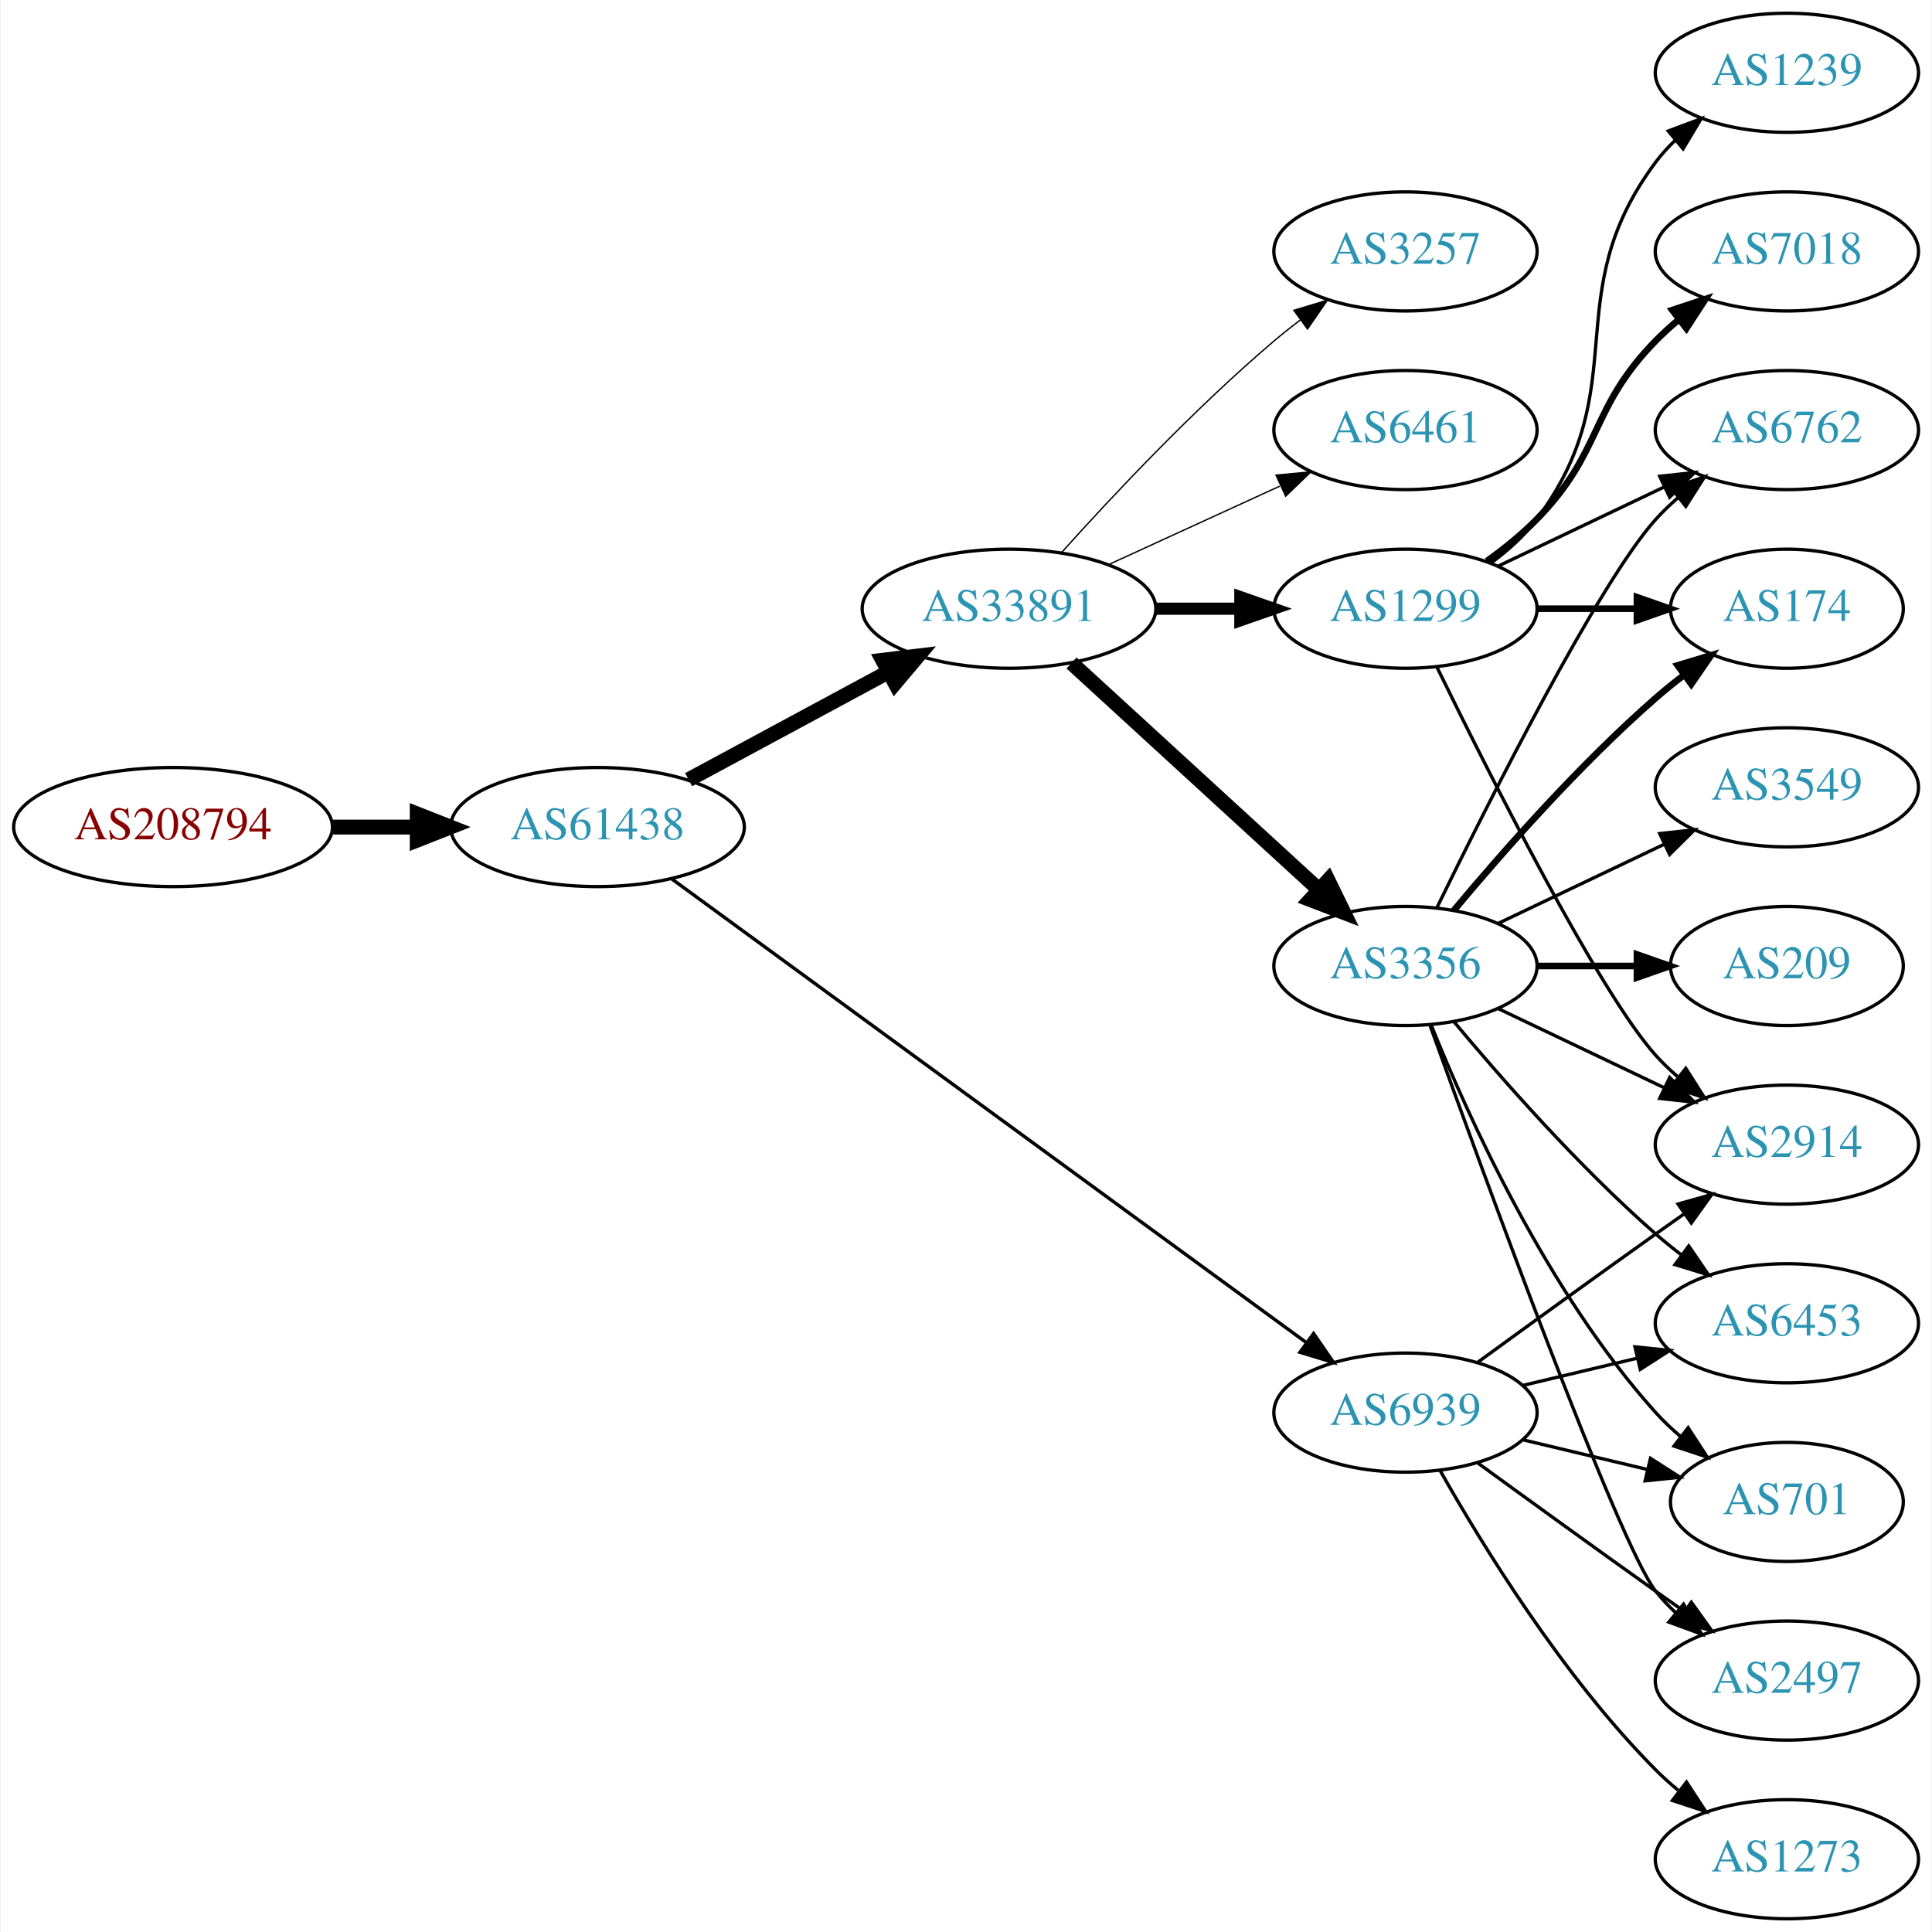
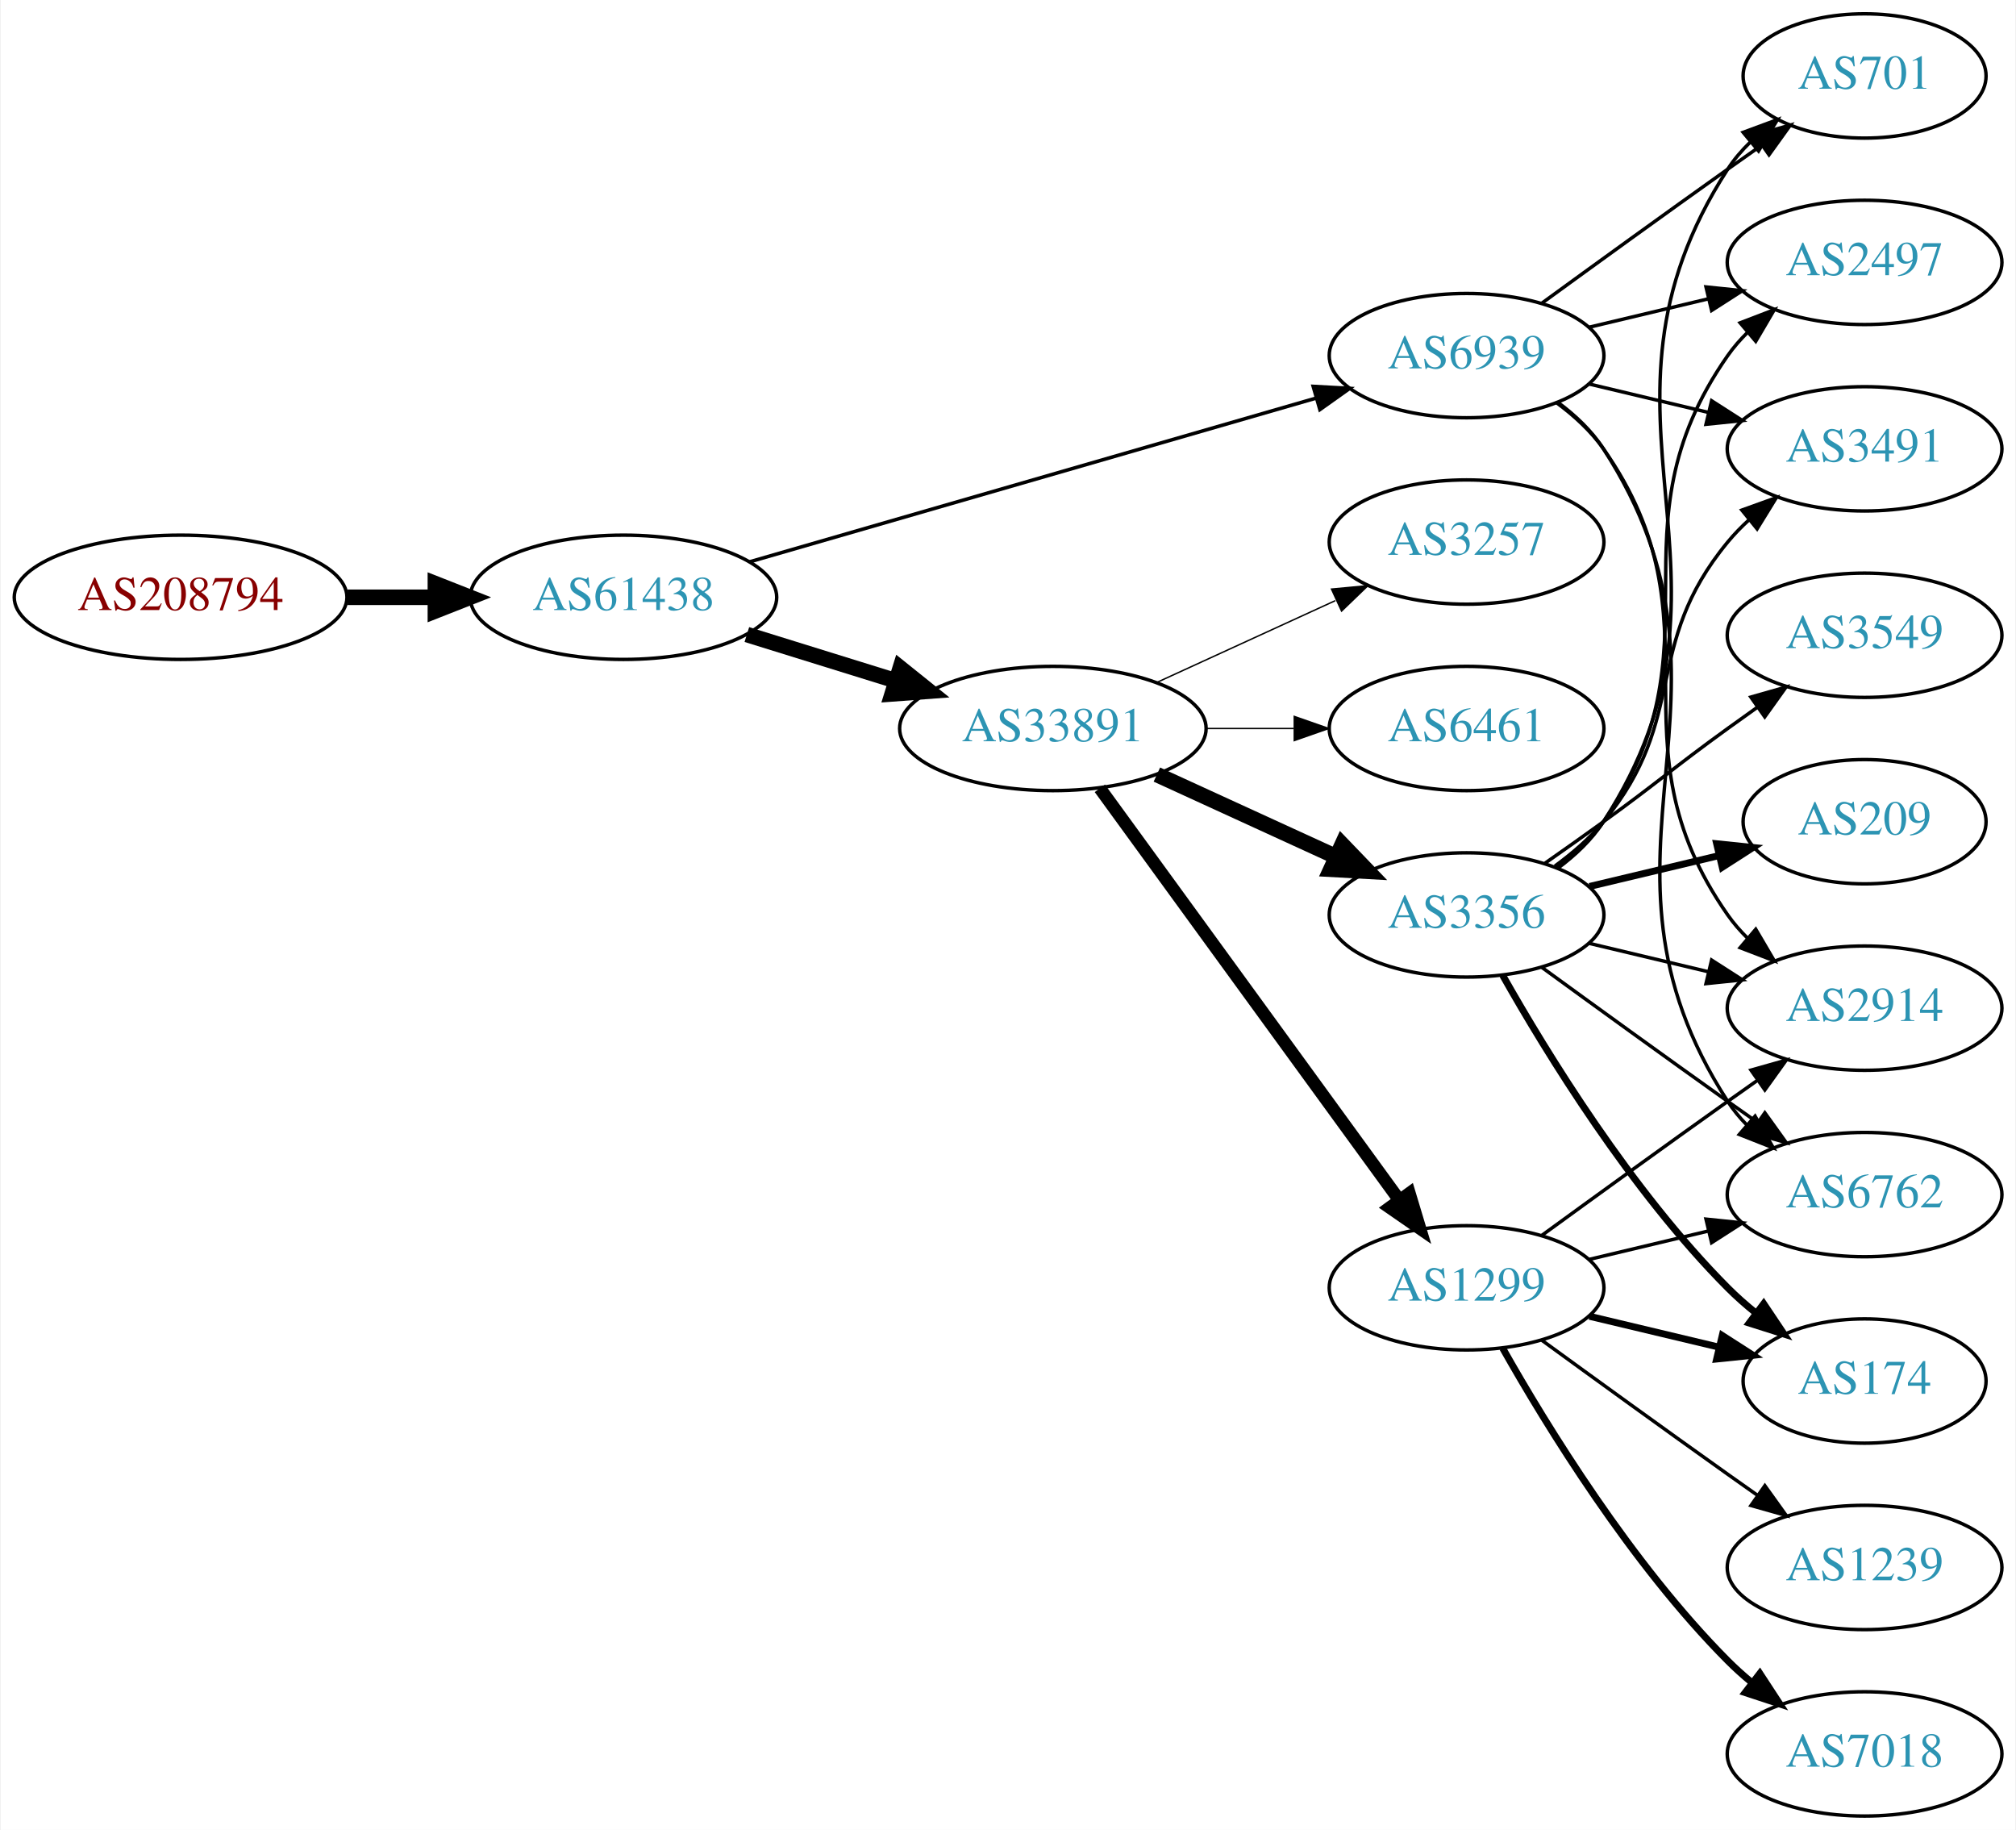
- <svg xmlns="http://www.w3.org/2000/svg" xmlns:xlink="http://www.w3.org/1999/xlink" width="584pt" height="584pt" viewBox="0.00 0.00 583.56 584.00">
-   <g id="graph0" class="graph" transform="scale(1 1) rotate(0) translate(4 580)">
-     <polygon fill="white" stroke="none" points="-4,4 -4,-580 579.562,-580 579.562,4 -4,4" />
+ <svg xmlns="http://www.w3.org/2000/svg" xmlns:xlink="http://www.w3.org/1999/xlink" width="584pt" height="530pt" viewBox="0.00 0.00 583.56 530.00">
+   <g id="graph0" class="graph" transform="scale(1 1) rotate(0) translate(4 526)">
+     <polygon fill="white" stroke="none" points="-4,4 -4,-526 579.562,-526 579.562,4 -4,4" />
    <g id="node1" class="node">
      <g id="a_node1">
        <a xlink:href="/asn/208794" xlink:title="AS208794 ~ Wolfgang Michael Brandstaetter [AT]">
-           <ellipse fill="#ffffff" stroke="black" cx="48.096" cy="-330" rx="48.192" ry="18" />
-           <text text-anchor="middle" x="48.096" y="-326.3" font-family="Times,serif" font-size="14.00" fill="#880000">AS208794</text>
+           <ellipse fill="#ffffff" stroke="black" cx="48.096" cy="-353" rx="48.192" ry="18" />
+           <text text-anchor="middle" x="48.096" y="-349.3" font-family="Times,serif" font-size="14.00" fill="#880000">AS208794</text>
        </a>
      </g>
    </g>
    <g id="node2" class="node">
      <g id="a_node2">
        <a xlink:href="/asn/61438" xlink:title="AS61438 ~ ip-it consult GmbH [AT]">
-           <ellipse fill="#ffffff" stroke="black" cx="176.388" cy="-330" rx="44.393" ry="18" />
-           <text text-anchor="middle" x="176.388" y="-326.3" font-family="Times,serif" font-size="14.00" fill="#2c94b3">AS61438</text>
+           <ellipse fill="#ffffff" stroke="black" cx="176.388" cy="-353" rx="44.393" ry="18" />
+           <text text-anchor="middle" x="176.388" y="-349.3" font-family="Times,serif" font-size="14.00" fill="#2c94b3">AS61438</text>
        </a>
      </g>
    </g>
    <g id="edge1" class="edge">
-       <path fill="none" stroke="black" stroke-width="4.5" d="M96.481,-330C104.742,-330 113.386,-330 121.799,-330" />
-       <polygon fill="black" stroke="black" stroke-width="4.5" points="121.904,-333.938 131.904,-330 121.904,-326.063 121.904,-333.938" />
+       <path fill="none" stroke="black" stroke-width="4.5" d="M96.481,-353C104.742,-353 113.386,-353 121.799,-353" />
+       <polygon fill="black" stroke="black" stroke-width="4.5" points="121.904,-356.938 131.904,-353 121.904,-349.063 121.904,-356.938" />
    </g>
    <g id="node3" class="node">
      <g id="a_node3">
        <a xlink:href="/asn/33891" xlink:title="AS33891 ~ CORE-BACKBONE GMBH GLOBAL NETWORK [DE]">
-           <ellipse fill="#ffffff" stroke="black" cx="300.78" cy="-396" rx="44.393" ry="18" />
-           <text text-anchor="middle" x="300.78" y="-392.3" font-family="Times,serif" font-size="14.00" fill="#2c94b3">AS33891</text>
+           <ellipse fill="#ffffff" stroke="black" cx="300.78" cy="-315" rx="44.393" ry="18" />
+           <text text-anchor="middle" x="300.78" y="-311.3" font-family="Times,serif" font-size="14.00" fill="#2c94b3">AS33891</text>
        </a>
      </g>
    </g>
    <g id="edge2" class="edge">
-       <path fill="none" stroke="black" stroke-width="4.5" d="M203.945,-344.321C221.667,-353.878 245.169,-366.551 264.463,-376.956" />
-       <polygon fill="black" stroke="black" stroke-width="4.5" points="262.604,-380.426 273.274,-381.707 266.341,-373.495 262.604,-380.426" />
+       <path fill="none" stroke="black" stroke-width="4.5" d="M212.133,-342.212C225.57,-338.041 241.113,-333.215 255.346,-328.796" />
+       <polygon fill="black" stroke="black" stroke-width="4.5" points="256.565,-332.54 264.948,-325.815 254.23,-325.019 256.565,-332.54" />
    </g>
    <g id="node4" class="node">
      <g id="a_node4">
        <a xlink:href="/asn/6939" xlink:title="AS6939 ~ Hurricane Electric LLC [US]">
-           <ellipse fill="#ffffff" stroke="black" cx="420.622" cy="-153" rx="39.794" ry="18" />
-           <text text-anchor="middle" x="420.622" y="-149.3" font-family="Times,serif" font-size="14.00" fill="#2c94b3">AS6939</text>
+           <ellipse fill="#ffffff" stroke="black" cx="420.622" cy="-423" rx="39.794" ry="18" />
+           <text text-anchor="middle" x="420.622" y="-419.3" font-family="Times,serif" font-size="14.00" fill="#2c94b3">AS6939</text>
        </a>
      </g>
    </g>
    <g id="edge3" class="edge">
-       <path fill="none" stroke="black" stroke-width="1.023" d="M198.884,-314.292C242.467,-282.447 341.269,-210.253 390.545,-174.246" />
-       <polygon fill="black" stroke="black" stroke-width="1.023" points="392.854,-176.894 398.863,-168.169 388.724,-171.242 392.854,-176.894" />
+       <path fill="none" stroke="black" stroke-width="1.023" d="M212.87,-363.254C256.455,-375.848 330.33,-397.197 376.964,-410.673" />
+       <polygon fill="black" stroke="black" stroke-width="1.023" points="376.188,-414.092 386.766,-413.505 378.131,-407.367 376.188,-414.092" />
    </g>
    <g id="node5" class="node">
      <g id="a_node5">
-         <a xlink:href="/asn/1299" xlink:title="AS1299 ~ Telia Carrier [EU]">
-           <ellipse fill="#ffffff" stroke="black" cx="420.622" cy="-396" rx="39.794" ry="18" />
-           <text text-anchor="middle" x="420.622" y="-392.3" font-family="Times,serif" font-size="14.00" fill="#2c94b3">AS1299</text>
+         <a xlink:href="/asn/3356" xlink:title="AS3356 ~ Level 3 Parent, LLC [US]">
+           <ellipse fill="#ffffff" stroke="black" cx="420.622" cy="-261" rx="39.794" ry="18" />
+           <text text-anchor="middle" x="420.622" y="-257.3" font-family="Times,serif" font-size="14.00" fill="#2c94b3">AS3356</text>
        </a>
      </g>
    </g>
    <g id="edge4" class="edge">
-       <path fill="none" stroke="black" stroke-width="3.682" d="M344.991,-396C353.303,-396 362.066,-396 370.548,-396" />
-       <polygon fill="black" stroke="black" stroke-width="3.682" points="370.707,-399.5 380.707,-396 370.707,-392.5 370.707,-399.5" />
+       <path fill="none" stroke="black" stroke-width="4.5" d="M330.909,-301.652C346.521,-294.498 365.918,-285.609 382.59,-277.97" />
+       <polygon fill="black" stroke="black" stroke-width="4.5" points="384.592,-281.384 392.042,-273.638 381.311,-274.225 384.592,-281.384" />
    </g>
    <g id="node6" class="node">
      <g id="a_node6">
-         <a xlink:href="/asn/3257" xlink:title="AS3257 ~ GTT [DE]">
-           <ellipse fill="#ffffff" stroke="black" cx="420.622" cy="-504" rx="39.794" ry="18" />
-           <text text-anchor="middle" x="420.622" y="-500.3" font-family="Times,serif" font-size="14.00" fill="#2c94b3">AS3257</text>
+         <a xlink:href="/asn/1299" xlink:title="AS1299 ~ Telia Carrier [EU]">
+           <ellipse fill="#ffffff" stroke="black" cx="420.622" cy="-153" rx="39.794" ry="18" />
+           <text text-anchor="middle" x="420.622" y="-149.3" font-family="Times,serif" font-size="14.00" fill="#2c94b3">AS1299</text>
        </a>
      </g>
    </g>
    <g id="edge5" class="edge">
-       <path fill="none" stroke="black" stroke-width="0.409" d="M316.712,-413.044C332.038,-430.097 356.974,-456.65 380.976,-477 383.473,-479.117 386.133,-481.232 388.845,-483.293" />
-       <polygon fill="black" stroke="black" stroke-width="0.409" points="386.882,-486.194 397.021,-489.266 391.011,-480.541 386.882,-486.194" />
+       <path fill="none" stroke="black" stroke-width="3.682" d="M314.391,-297.663C335.212,-269.04 376.874,-211.767 401.063,-178.514" />
+       <polygon fill="black" stroke="black" stroke-width="3.682" points="404.05,-180.358 407.102,-170.212 398.389,-176.24 404.05,-180.358" />
    </g>
    <g id="node7" class="node">
      <g id="a_node7">
-         <a xlink:href="/asn/3356" xlink:title="AS3356 ~ Level 3 Parent, LLC [US]">
-           <ellipse fill="#ffffff" stroke="black" cx="420.622" cy="-288" rx="39.794" ry="18" />
-           <text text-anchor="middle" x="420.622" y="-284.3" font-family="Times,serif" font-size="14.00" fill="#2c94b3">AS3356</text>
+         <a xlink:href="/asn/3257" xlink:title="AS3257 ~ GTT [DE]">
+           <ellipse fill="#ffffff" stroke="black" cx="420.622" cy="-369" rx="39.794" ry="18" />
+           <text text-anchor="middle" x="420.622" y="-365.3" font-family="Times,serif" font-size="14.00" fill="#2c94b3">AS3257</text>
        </a>
      </g>
    </g>
    <g id="edge6" class="edge">
-       <path fill="none" stroke="black" stroke-width="4.5" d="M319.677,-379.597C339.606,-361.333 371.963,-331.678 394.44,-311.079" />
-       <polygon fill="black" stroke="black" stroke-width="4.5" points="397.23,-313.863 401.942,-304.203 391.91,-308.057 397.23,-313.863" />
+       <path fill="none" stroke="black" stroke-width="0.409" d="M330.909,-328.348C346.521,-335.502 365.918,-344.391 382.59,-352.03" />
+       <polygon fill="black" stroke="black" stroke-width="0.409" points="381.493,-355.378 392.042,-356.362 384.409,-349.014 381.493,-355.378" />
    </g>
    <g id="node8" class="node">
      <g id="a_node8">
        <a xlink:href="/asn/6461" xlink:title="AS6461 ~ Zayo Bandwidth [US]">
-           <ellipse fill="#ffffff" stroke="black" cx="420.622" cy="-450" rx="39.794" ry="18" />
-           <text text-anchor="middle" x="420.622" y="-446.3" font-family="Times,serif" font-size="14.00" fill="#2c94b3">AS6461</text>
+           <ellipse fill="#ffffff" stroke="black" cx="420.622" cy="-315" rx="39.794" ry="18" />
+           <text text-anchor="middle" x="420.622" y="-311.3" font-family="Times,serif" font-size="14.00" fill="#2c94b3">AS6461</text>
        </a>
      </g>
    </g>
    <g id="edge7" class="edge">
-       <path fill="none" stroke="black" stroke-width="0.409" d="M330.909,-409.348C346.521,-416.502 365.918,-425.391 382.59,-433.03" />
-       <polygon fill="black" stroke="black" stroke-width="0.409" points="381.493,-436.378 392.042,-437.362 384.409,-430.014 381.493,-436.378" />
+       <path fill="none" stroke="black" stroke-width="0.409" d="M344.991,-315C353.303,-315 362.066,-315 370.548,-315" />
+       <polygon fill="black" stroke="black" stroke-width="0.409" points="370.707,-318.5 380.707,-315 370.707,-311.5 370.707,-318.5" />
+     </g>
+     <g id="node9" class="node">
+       <g id="a_node9">
+         <a xlink:href="/asn/6762" xlink:title="AS6762 ~ TELECOM ITALIA SPARKLE S.p.A. [IT]">
+           <ellipse fill="#ffffff" stroke="black" cx="535.915" cy="-180" rx="39.794" ry="18" />
+           <text text-anchor="middle" x="535.915" y="-176.3" font-family="Times,serif" font-size="14.00" fill="#2c94b3">AS6762</text>
+         </a>
+       </g>
+     </g>
+     <g id="edge23" class="edge">
+       <path fill="none" stroke="black" d="M447.059,-409.47C452.108,-405.722 456.888,-401.221 460.269,-396 506.744,-324.222 449.794,-278.778 496.269,-207 497.853,-204.552 499.746,-202.263 501.829,-200.136" />
+       <polygon fill="black" stroke="black" points="504.198,-202.715 509.479,-193.53 499.623,-197.416 504.198,-202.715" />
    </g>
    <g id="node10" class="node">
      <g id="a_node10">
+         <a xlink:href="/asn/701" xlink:title="AS701 ~ UUNET [US]">
+           <ellipse fill="#ffffff" stroke="black" cx="535.915" cy="-504" rx="35.194" ry="18" />
+           <text text-anchor="middle" x="535.915" y="-500.3" font-family="Times,serif" font-size="14.00" fill="#2c94b3">AS701</text>
+         </a>
+       </g>
+     </g>
+     <g id="edge25" class="edge">
+       <path fill="none" stroke="black" d="M442.471,-438.222C457.404,-449.091 478.018,-464.025 496.269,-477 499.479,-479.282 502.848,-481.661 506.203,-484.018" />
+       <polygon fill="black" stroke="black" points="504.215,-486.899 514.413,-489.77 508.231,-481.166 504.215,-486.899" />
+     </g>
+     <g id="node11" class="node">
+       <g id="a_node11">
        <a xlink:href="/asn/2914" xlink:title="AS2914 ~ NTT America, Inc. [US]">
          <ellipse fill="#ffffff" stroke="black" cx="535.915" cy="-234" rx="39.794" ry="18" />
          <text text-anchor="middle" x="535.915" y="-230.3" font-family="Times,serif" font-size="14.00" fill="#2c94b3">AS2914</text>
        </a>
      </g>
    </g>
-     <g id="edge23" class="edge">
-       <path fill="none" stroke="black" d="M442.471,-168.222C457.404,-179.091 478.018,-194.025 496.269,-207 499.089,-209.005 502.032,-211.085 504.98,-213.159" />
-       <polygon fill="black" stroke="black" points="503.008,-216.05 513.205,-218.926 507.026,-210.319 503.008,-216.05" />
+     <g id="edge24" class="edge">
+       <path fill="none" stroke="black" d="M446.782,-409.284C451.846,-405.545 456.701,-401.096 460.269,-396 495.882,-345.131 460.655,-311.869 496.269,-261 497.941,-258.611 499.896,-256.365 502.023,-254.267" />
+       <polygon fill="black" stroke="black" points="504.388,-256.851 509.756,-247.716 499.863,-251.51 504.388,-256.851" />
    </g>
    <g id="node14" class="node">
      <g id="a_node14">
-         <a xlink:href="/asn/6453" xlink:title="AS6453 ~ TATA COMMUNICATIONS (AMERICA) INC [US]">
-           <ellipse fill="#ffffff" stroke="black" cx="535.915" cy="-180" rx="39.794" ry="18" />
-           <text text-anchor="middle" x="535.915" y="-176.3" font-family="Times,serif" font-size="14.00" fill="#2c94b3">AS6453</text>
+         <a xlink:href="/asn/2497" xlink:title="AS2497 ~ Internet Initiative Japan Inc. [JP]">
+           <ellipse fill="#ffffff" stroke="black" cx="535.915" cy="-450" rx="39.794" ry="18" />
+           <text text-anchor="middle" x="535.915" y="-446.3" font-family="Times,serif" font-size="14.00" fill="#2c94b3">AS2497</text>
+         </a>
+       </g>
+     </g>
+     <g id="edge21" class="edge">
+       <path fill="none" stroke="black" d="M456.229,-431.248C467.101,-433.838 479.255,-436.735 490.698,-439.462" />
+       <polygon fill="black" stroke="black" points="489.981,-442.889 500.52,-441.803 491.604,-436.08 489.981,-442.889" />
+     </g>
+     <g id="node16" class="node">
+       <g id="a_node16">
+         <a xlink:href="/asn/3491" xlink:title="AS3491 ~ PCCW Global, Inc. [US]">
+           <ellipse fill="#ffffff" stroke="black" cx="535.915" cy="-396" rx="39.794" ry="18" />
+           <text text-anchor="middle" x="535.915" y="-392.3" font-family="Times,serif" font-size="14.00" fill="#2c94b3">AS3491</text>
        </a>
      </g>
    </g>
    <g id="edge22" class="edge">
-       <path fill="none" stroke="black" d="M456.229,-161.248C467.101,-163.838 479.255,-166.735 490.698,-169.462" />
-       <polygon fill="black" stroke="black" points="489.981,-172.889 500.52,-171.803 491.604,-166.08 489.981,-172.889" />
-     </g>
-     <g id="node15" class="node">
-       <g id="a_node15">
-         <a xlink:href="/asn/701" xlink:title="AS701 ~ UUNET [US]">
-           <ellipse fill="#ffffff" stroke="black" cx="535.915" cy="-126" rx="35.194" ry="18" />
-           <text text-anchor="middle" x="535.915" y="-122.3" font-family="Times,serif" font-size="14.00" fill="#2c94b3">AS701</text>
-         </a>
-       </g>
-     </g>
-     <g id="edge24" class="edge">
-       <path fill="none" stroke="black" d="M456.229,-144.752C468.024,-141.942 481.329,-138.771 493.596,-135.847" />
-       <polygon fill="black" stroke="black" points="494.685,-139.186 503.601,-133.463 493.062,-132.376 494.685,-139.186" />
-     </g>
-     <g id="node17" class="node">
-       <g id="a_node17">
-         <a xlink:href="/asn/2497" xlink:title="AS2497 ~ Internet Initiative Japan Inc. [JP]">
-           <ellipse fill="#ffffff" stroke="black" cx="535.915" cy="-72" rx="39.794" ry="18" />
-           <text text-anchor="middle" x="535.915" y="-68.3" font-family="Times,serif" font-size="14.00" fill="#2c94b3">AS2497</text>
-         </a>
-       </g>
-     </g>
-     <g id="edge25" class="edge">
-       <path fill="none" stroke="black" d="M442.471,-137.778C457.404,-126.909 478.018,-111.975 496.269,-99 499.089,-96.995 502.032,-94.915 504.98,-92.841" />
-       <polygon fill="black" stroke="black" points="507.026,-95.681 513.205,-87.074 503.008,-89.95 507.026,-95.681" />
-     </g>
-     <g id="node19" class="node">
-       <g id="a_node19">
-         <a xlink:href="/asn/1273" xlink:title="AS1273 ~ Vodafone Group PLC [EU]">
-           <ellipse fill="#ffffff" stroke="black" cx="535.915" cy="-18" rx="39.794" ry="18" />
-           <text text-anchor="middle" x="535.915" y="-14.3" font-family="Times,serif" font-size="14.00" fill="#2c94b3">AS1273</text>
-         </a>
-       </g>
-     </g>
-     <g id="edge21" class="edge">
-       <path fill="none" stroke="black" d="M431.082,-135.51C443.864,-112.904 468.296,-73.114 496.269,-45 498.379,-42.879 500.676,-40.812 503.061,-38.829" />
-       <polygon fill="black" stroke="black" points="505.577,-41.31 511.376,-32.444 501.313,-35.758 505.577,-41.31" />
-     </g>
-     <g id="node9" class="node">
-       <g id="a_node9">
-         <a xlink:href="/asn/6762" xlink:title="AS6762 ~ TELECOM ITALIA SPARKLE S.p.A. [IT]">
-           <ellipse fill="#ffffff" stroke="black" cx="535.915" cy="-450" rx="39.794" ry="18" />
-           <text text-anchor="middle" x="535.915" y="-446.3" font-family="Times,serif" font-size="14.00" fill="#2c94b3">AS6762</text>
-         </a>
-       </g>
+       <path fill="none" stroke="black" d="M456.229,-414.752C467.101,-412.162 479.255,-409.265 490.698,-406.538" />
+       <polygon fill="black" stroke="black" points="491.604,-409.92 500.52,-404.197 489.981,-403.111 491.604,-409.92" />
    </g>
    <g id="edge8" class="edge">
-       <path fill="none" stroke="black" d="M448.759,-408.934C463.753,-416.081 482.574,-425.052 498.797,-432.785" />
-       <polygon fill="black" stroke="black" points="497.467,-436.028 508,-437.171 500.479,-429.709 497.467,-436.028" />
+       <path fill="none" stroke="black" d="M442.471,-245.778C457.404,-234.909 478.018,-219.975 496.269,-207 499.089,-204.995 502.032,-202.915 504.98,-200.841" />
+       <polygon fill="black" stroke="black" points="507.026,-203.681 513.205,-195.074 503.008,-197.95 507.026,-203.681" />
    </g>
    <g id="edge9" class="edge">
-       <path fill="none" stroke="black" d="M430.06,-378.489C445.678,-346.491 479.065,-280.107 496.269,-261 498.271,-258.776 500.49,-256.637 502.822,-254.603" />
-       <polygon fill="black" stroke="black" points="505.353,-257.065 511.041,-248.127 501.021,-251.567 505.353,-257.065" />
-     </g>
-     <g id="node11" class="node">
-       <g id="a_node11">
-         <a xlink:href="/asn/174" xlink:title="AS174 ~ Cogent Communications [US]">
-           <ellipse fill="#ffffff" stroke="black" cx="535.915" cy="-396" rx="35.194" ry="18" />
-           <text text-anchor="middle" x="535.915" y="-392.3" font-family="Times,serif" font-size="14.00" fill="#2c94b3">AS174</text>
-         </a>
-       </g>
+       <path fill="none" stroke="black" d="M447.059,-274.53C452.108,-278.278 456.888,-282.779 460.269,-288 506.744,-359.778 449.794,-405.222 496.269,-477 498.093,-479.817 500.324,-482.424 502.784,-484.816" />
+       <polygon fill="black" stroke="black" points="500.742,-487.669 510.679,-491.344 505.203,-482.274 500.742,-487.669" />
    </g>
    <g id="edge10" class="edge">
-       <path fill="none" stroke="black" stroke-width="2" d="M460.294,-396C470,-396 480.491,-396 490.453,-396" />
-       <polygon fill="black" stroke="black" stroke-width="2" points="490.59,-399.5 500.59,-396 490.59,-392.5 490.59,-399.5" />
+       <path fill="none" stroke="black" d="M456.229,-252.752C467.101,-250.162 479.255,-247.265 490.698,-244.538" />
+       <polygon fill="black" stroke="black" points="491.604,-247.92 500.52,-242.197 489.981,-241.111 491.604,-247.92" />
    </g>
    <g id="node12" class="node">
      <g id="a_node12">
-         <a xlink:href="/asn/7018" xlink:title="AS7018 ~ AT&amp;T Services, Inc. [US]">
-           <ellipse fill="#ffffff" stroke="black" cx="535.915" cy="-504" rx="39.794" ry="18" />
-           <text text-anchor="middle" x="535.915" y="-500.3" font-family="Times,serif" font-size="14.00" fill="#2c94b3">AS7018</text>
-         </a>
-       </g>
-     </g>
-     <g id="edge11" class="edge">
-       <path fill="none" stroke="black" stroke-width="2" d="M445.216,-410.389C450.472,-414.148 455.804,-418.437 460.269,-423 480.441,-443.617 476.096,-456.383 496.269,-477 498.362,-479.139 500.645,-481.218 503.022,-483.21" />
-       <polygon fill="black" stroke="black" stroke-width="2" points="501.265,-486.275 511.321,-489.611 505.54,-480.732 501.265,-486.275" />
-     </g>
-     <g id="node13" class="node">
-       <g id="a_node13">
-         <a xlink:href="/asn/1239" xlink:title="AS1239 ~ Sprint [US]">
-           <ellipse fill="#ffffff" stroke="black" cx="535.915" cy="-558" rx="39.794" ry="18" />
-           <text text-anchor="middle" x="535.915" y="-554.3" font-family="Times,serif" font-size="14.00" fill="#2c94b3">AS1239</text>
-         </a>
-       </g>
-     </g>
-     <g id="edge12" class="edge">
-       <path fill="none" stroke="black" d="M446.553,-409.882C451.629,-413.611 456.547,-418.016 460.269,-423 490.54,-463.542 465.997,-490.458 496.269,-531 498.013,-533.336 500.021,-535.545 502.184,-537.617" />
-       <polygon fill="black" stroke="black" points="500.062,-540.405 509.984,-544.118 504.543,-535.027 500.062,-540.405" />
-     </g>
-     <g id="edge18" class="edge">
-       <path fill="none" stroke="black" d="M430.06,-305.511C445.678,-337.509 479.065,-403.893 496.269,-423 498.271,-425.224 500.49,-427.363 502.822,-429.397" />
-       <polygon fill="black" stroke="black" points="501.021,-432.433 511.041,-435.873 505.353,-426.935 501.021,-432.433" />
-     </g>
-     <g id="edge13" class="edge">
-       <path fill="none" stroke="black" d="M448.759,-275.066C463.753,-267.919 482.574,-258.948 498.797,-251.215" />
-       <polygon fill="black" stroke="black" points="500.479,-254.291 508,-246.829 497.467,-247.972 500.479,-254.291" />
-     </g>
-     <g id="edge20" class="edge">
-       <path fill="none" stroke="black" stroke-width="2" d="M435.252,-304.817C449.535,-321.929 473.081,-348.745 496.269,-369 498.939,-371.332 501.811,-373.648 504.742,-375.886" />
-       <polygon fill="black" stroke="black" stroke-width="2" points="502.892,-378.87 513.033,-381.939 507.019,-373.216 502.892,-378.87" />
-     </g>
-     <g id="edge14" class="edge">
-       <path fill="none" stroke="black" d="M435.252,-271.183C449.535,-254.071 473.081,-227.255 496.269,-207 498.734,-204.846 501.373,-202.706 504.07,-200.628" />
-       <polygon fill="black" stroke="black" points="506.244,-203.375 512.225,-194.63 502.095,-197.736 506.244,-203.375" />
-     </g>
-     <g id="edge15" class="edge">
-       <path fill="none" stroke="black" d="M428.37,-270.213C439.421,-242.757 463.474,-189.422 496.269,-153 498.584,-150.428 501.189,-147.97 503.925,-145.657" />
-       <polygon fill="black" stroke="black" points="506.063,-148.428 511.848,-139.552 501.79,-142.883 506.063,-148.428" />
-     </g>
-     <g id="node16" class="node">
-       <g id="a_node16">
        <a xlink:href="/asn/3549" xlink:title="AS3549 ~ Level 3 Parent, LLC [US]">
          <ellipse fill="#ffffff" stroke="black" cx="535.915" cy="-342" rx="39.794" ry="18" />
          <text text-anchor="middle" x="535.915" y="-338.3" font-family="Times,serif" font-size="14.00" fill="#2c94b3">AS3549</text>
        </a>
      </g>
    </g>
-     <g id="edge16" class="edge">
-       <path fill="none" stroke="black" d="M448.759,-300.934C463.753,-308.081 482.574,-317.052 498.797,-324.785" />
-       <polygon fill="black" stroke="black" points="497.467,-328.028 508,-329.171 500.479,-321.709 497.467,-328.028" />
-     </g>
-     <g id="edge17" class="edge">
-       <path fill="none" stroke="black" d="M427.995,-270.175C443.936,-225.849 485.061,-113.188 496.269,-99 498.076,-96.712 500.129,-94.538 502.324,-92.49" />
-       <polygon fill="black" stroke="black" points="504.677,-95.086 510.183,-86.034 500.234,-89.677 504.677,-95.086" />
-     </g>
-     <g id="node18" class="node">
-       <g id="a_node18">
+     <g id="edge11" class="edge">
+       <path fill="none" stroke="black" d="M443.379,-276.009C448.914,-279.879 454.833,-284.064 460.269,-288 476.469,-299.729 480.069,-303.271 496.269,-315 499.072,-317.029 502.003,-319.125 504.944,-321.21" />
+       <polygon fill="black" stroke="black" points="502.966,-324.097 513.158,-326.991 506.995,-318.373 502.966,-324.097" />
+     </g>
+     <g id="node13" class="node">
+       <g id="a_node13">
        <a xlink:href="/asn/209" xlink:title="AS209 ~ CenturyLink Communications, LLC [US]">
          <ellipse fill="#ffffff" stroke="black" cx="535.915" cy="-288" rx="35.194" ry="18" />
          <text text-anchor="middle" x="535.915" y="-284.3" font-family="Times,serif" font-size="14.00" fill="#2c94b3">AS209</text>
        </a>
      </g>
    </g>
+     <g id="edge12" class="edge">
+       <path fill="none" stroke="black" stroke-width="2" d="M456.229,-269.248C468.024,-272.058 481.329,-275.229 493.596,-278.153" />
+       <polygon fill="black" stroke="black" stroke-width="2" points="493.062,-281.624 503.601,-280.537 494.685,-274.814 493.062,-281.624" />
+     </g>
+     <g id="edge13" class="edge">
+       <path fill="none" stroke="black" d="M446.782,-274.716C451.846,-278.455 456.701,-282.904 460.269,-288 495.882,-338.869 460.655,-372.131 496.269,-423 497.941,-425.389 499.896,-427.635 502.023,-429.733" />
+       <polygon fill="black" stroke="black" points="499.863,-432.49 509.756,-436.284 504.388,-427.149 499.863,-432.49" />
+     </g>
+     <g id="node15" class="node">
+       <g id="a_node15">
+         <a xlink:href="/asn/174" xlink:title="AS174 ~ Cogent Communications [US]">
+           <ellipse fill="#ffffff" stroke="black" cx="535.915" cy="-126" rx="35.194" ry="18" />
+           <text text-anchor="middle" x="535.915" y="-122.3" font-family="Times,serif" font-size="14.00" fill="#2c94b3">AS174</text>
+         </a>
+       </g>
+     </g>
+     <g id="edge14" class="edge">
+       <path fill="none" stroke="black" stroke-width="2" d="M431.082,-243.51C443.864,-220.904 468.296,-181.114 496.269,-153 498.769,-150.487 501.53,-148.051 504.391,-145.739" />
+       <polygon fill="black" stroke="black" stroke-width="2" points="506.691,-148.389 512.588,-139.587 502.489,-142.79 506.691,-148.389" />
+     </g>
+     <g id="edge15" class="edge">
+       <path fill="none" stroke="black" d="M446.203,-275.156C451.297,-278.872 456.311,-283.201 460.269,-288 485.333,-318.394 471.204,-338.606 496.269,-369 498.124,-371.25 500.211,-373.396 502.43,-375.424" />
+       <polygon fill="black" stroke="black" points="500.365,-378.256 510.334,-381.844 504.778,-372.823 500.365,-378.256" />
+     </g>
+     <g id="edge16" class="edge">
+       <path fill="none" stroke="black" d="M456.229,-161.248C467.101,-163.838 479.255,-166.735 490.698,-169.462" />
+       <polygon fill="black" stroke="black" points="489.981,-172.889 500.52,-171.803 491.604,-166.08 489.981,-172.889" />
+     </g>
    <g id="edge19" class="edge">
-       <path fill="none" stroke="black" stroke-width="2" d="M460.294,-288C470,-288 480.491,-288 490.453,-288" />
-       <polygon fill="black" stroke="black" stroke-width="2" points="490.59,-291.5 500.59,-288 490.59,-284.5 490.59,-291.5" />
+       <path fill="none" stroke="black" d="M442.471,-168.222C457.404,-179.091 478.018,-194.025 496.269,-207 499.089,-209.005 502.032,-211.085 504.98,-213.159" />
+       <polygon fill="black" stroke="black" points="503.008,-216.05 513.205,-218.926 507.026,-210.319 503.008,-216.05" />
+     </g>
+     <g id="edge17" class="edge">
+       <path fill="none" stroke="black" stroke-width="2" d="M456.229,-144.752C468.024,-141.942 481.329,-138.771 493.596,-135.847" />
+       <polygon fill="black" stroke="black" stroke-width="2" points="494.685,-139.186 503.601,-133.463 493.062,-132.376 494.685,-139.186" />
+     </g>
+     <g id="node17" class="node">
+       <g id="a_node17">
+         <a xlink:href="/asn/7018" xlink:title="AS7018 ~ AT&amp;T Services, Inc. [US]">
+           <ellipse fill="#ffffff" stroke="black" cx="535.915" cy="-18" rx="39.794" ry="18" />
+           <text text-anchor="middle" x="535.915" y="-14.3" font-family="Times,serif" font-size="14.00" fill="#2c94b3">AS7018</text>
+         </a>
+       </g>
+     </g>
+     <g id="edge18" class="edge">
+       <path fill="none" stroke="black" stroke-width="2" d="M431.082,-135.51C443.864,-112.904 468.296,-73.114 496.269,-45 498.379,-42.879 500.676,-40.812 503.061,-38.829" />
+       <polygon fill="black" stroke="black" stroke-width="2" points="505.577,-41.31 511.376,-32.444 501.313,-35.758 505.577,-41.31" />
+     </g>
+     <g id="node18" class="node">
+       <g id="a_node18">
+         <a xlink:href="/asn/1239" xlink:title="AS1239 ~ Sprint [US]">
+           <ellipse fill="#ffffff" stroke="black" cx="535.915" cy="-72" rx="39.794" ry="18" />
+           <text text-anchor="middle" x="535.915" y="-68.3" font-family="Times,serif" font-size="14.00" fill="#2c94b3">AS1239</text>
+         </a>
+       </g>
+     </g>
+     <g id="edge20" class="edge">
+       <path fill="none" stroke="black" d="M442.471,-137.778C457.404,-126.909 478.018,-111.975 496.269,-99 499.089,-96.995 502.032,-94.915 504.98,-92.841" />
+       <polygon fill="black" stroke="black" points="507.026,-95.681 513.205,-87.074 503.008,-89.95 507.026,-95.681" />
    </g>
  </g>
</svg>
